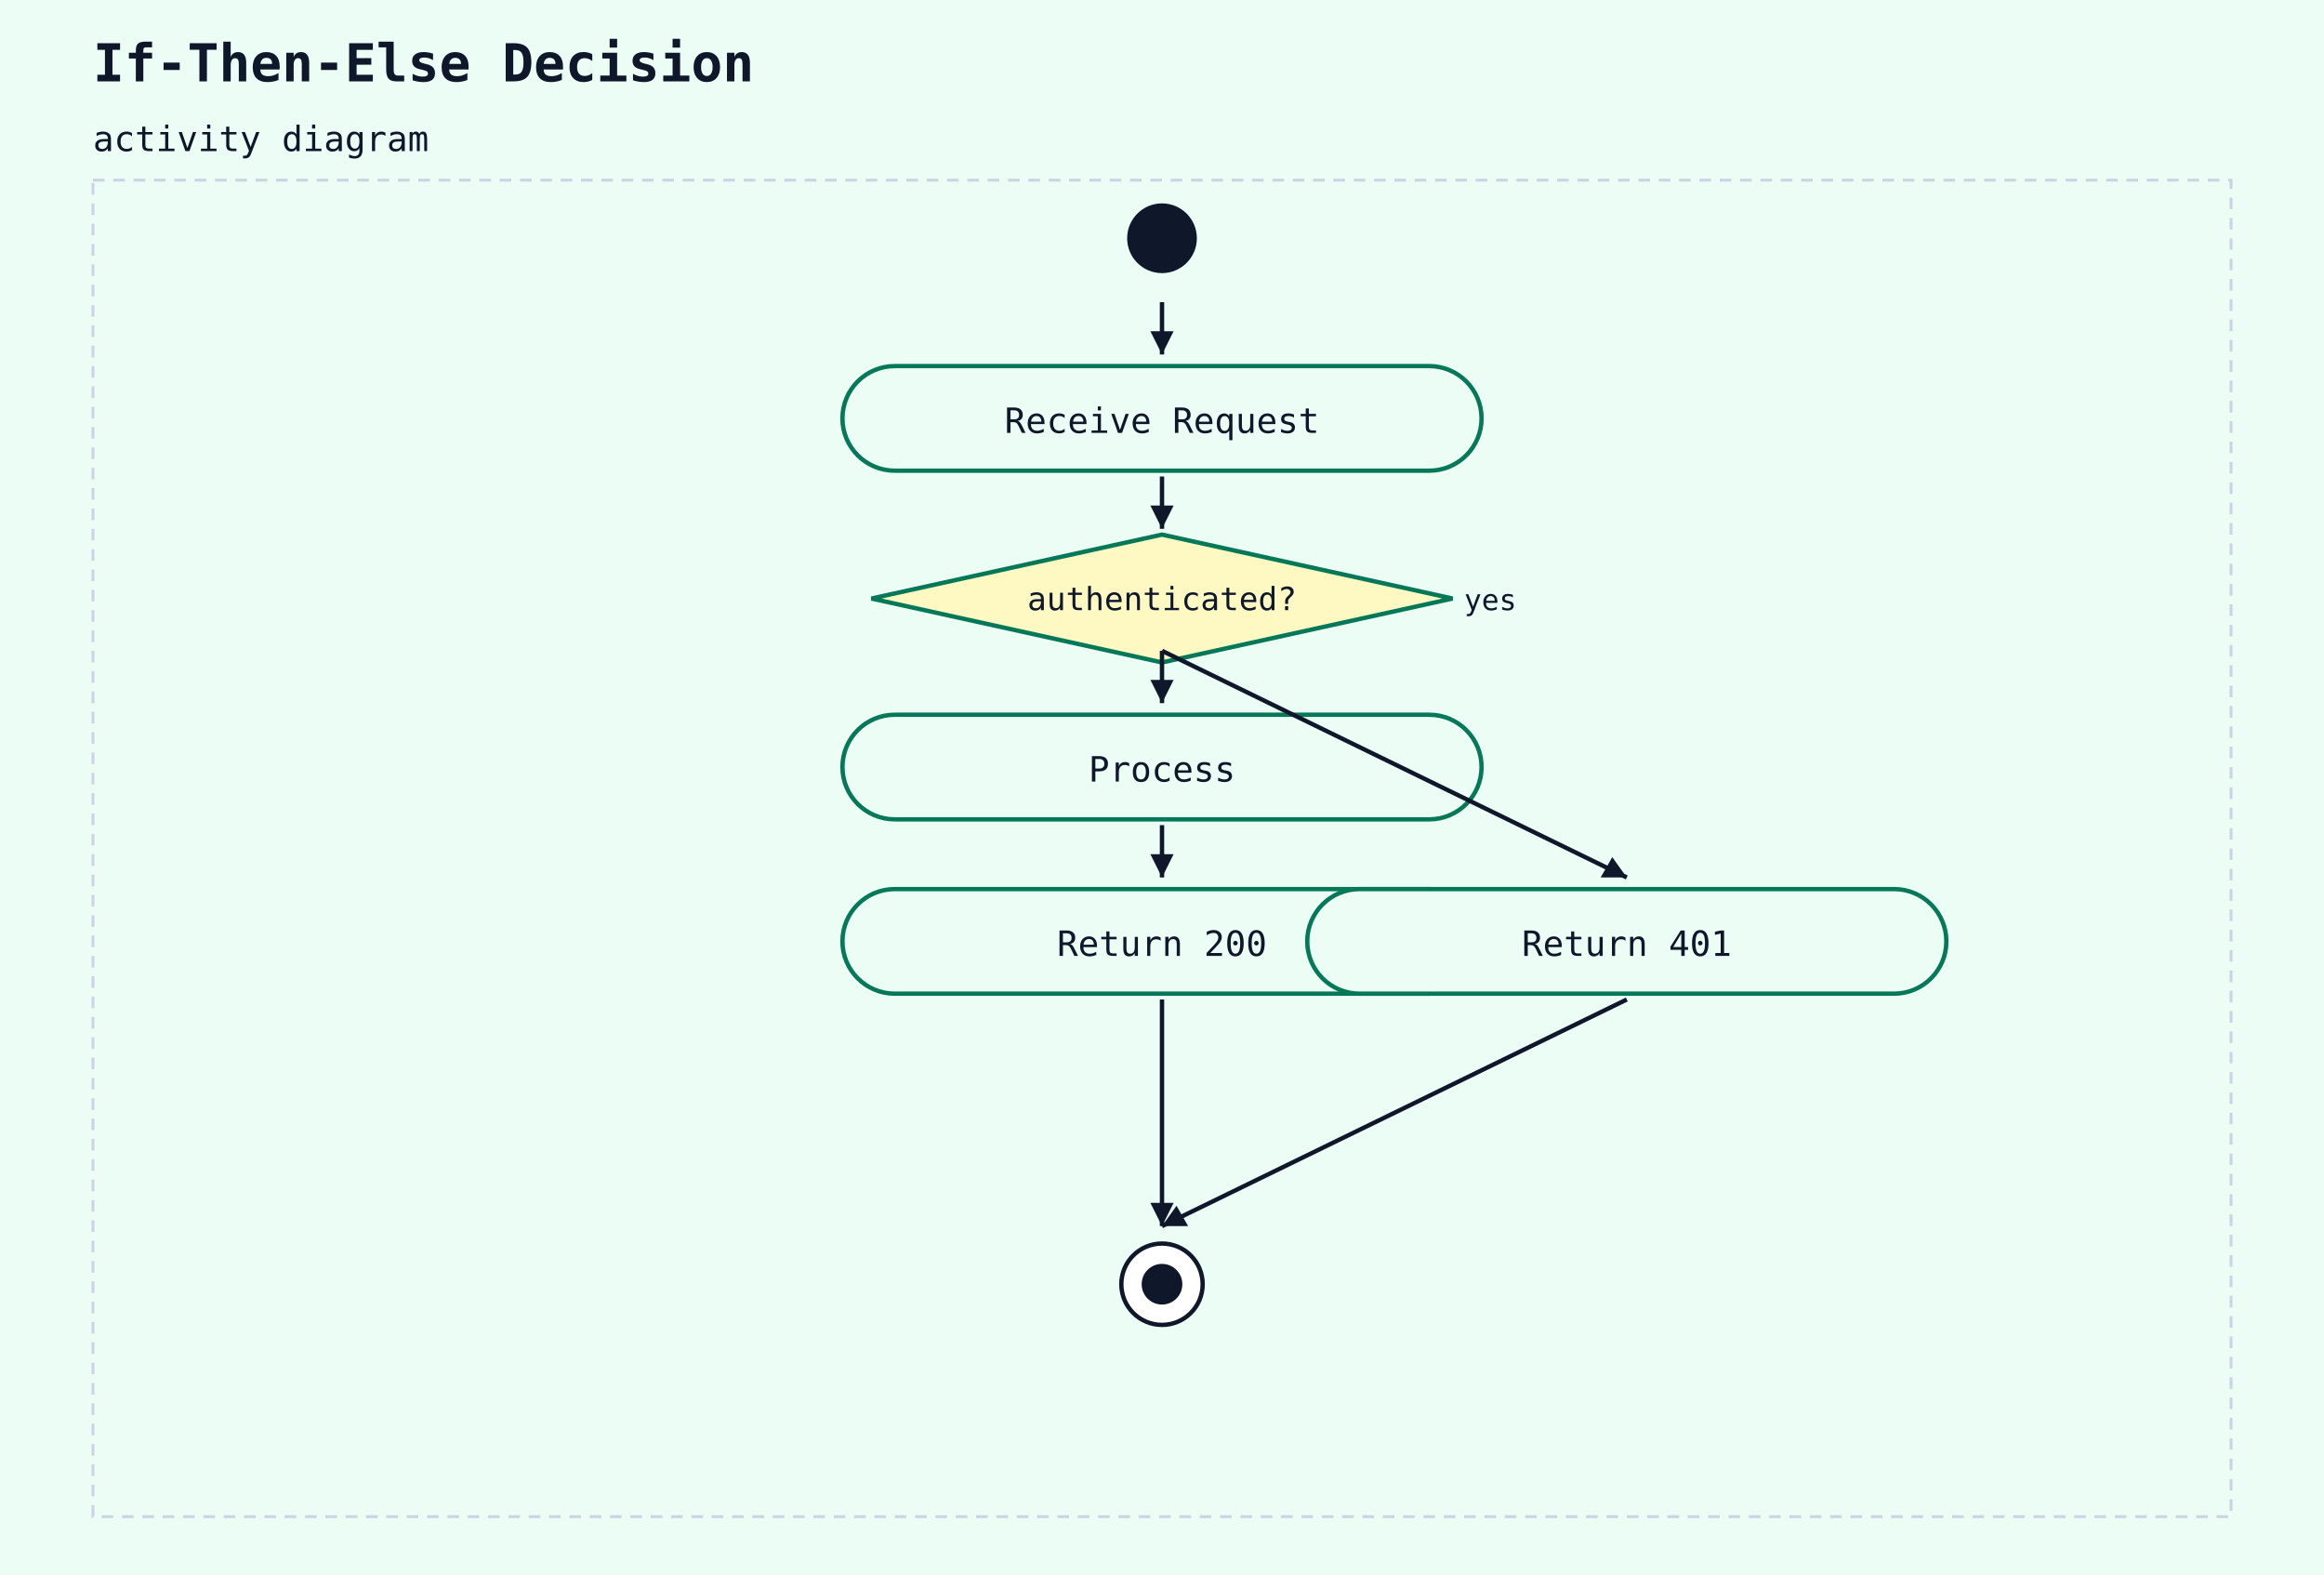
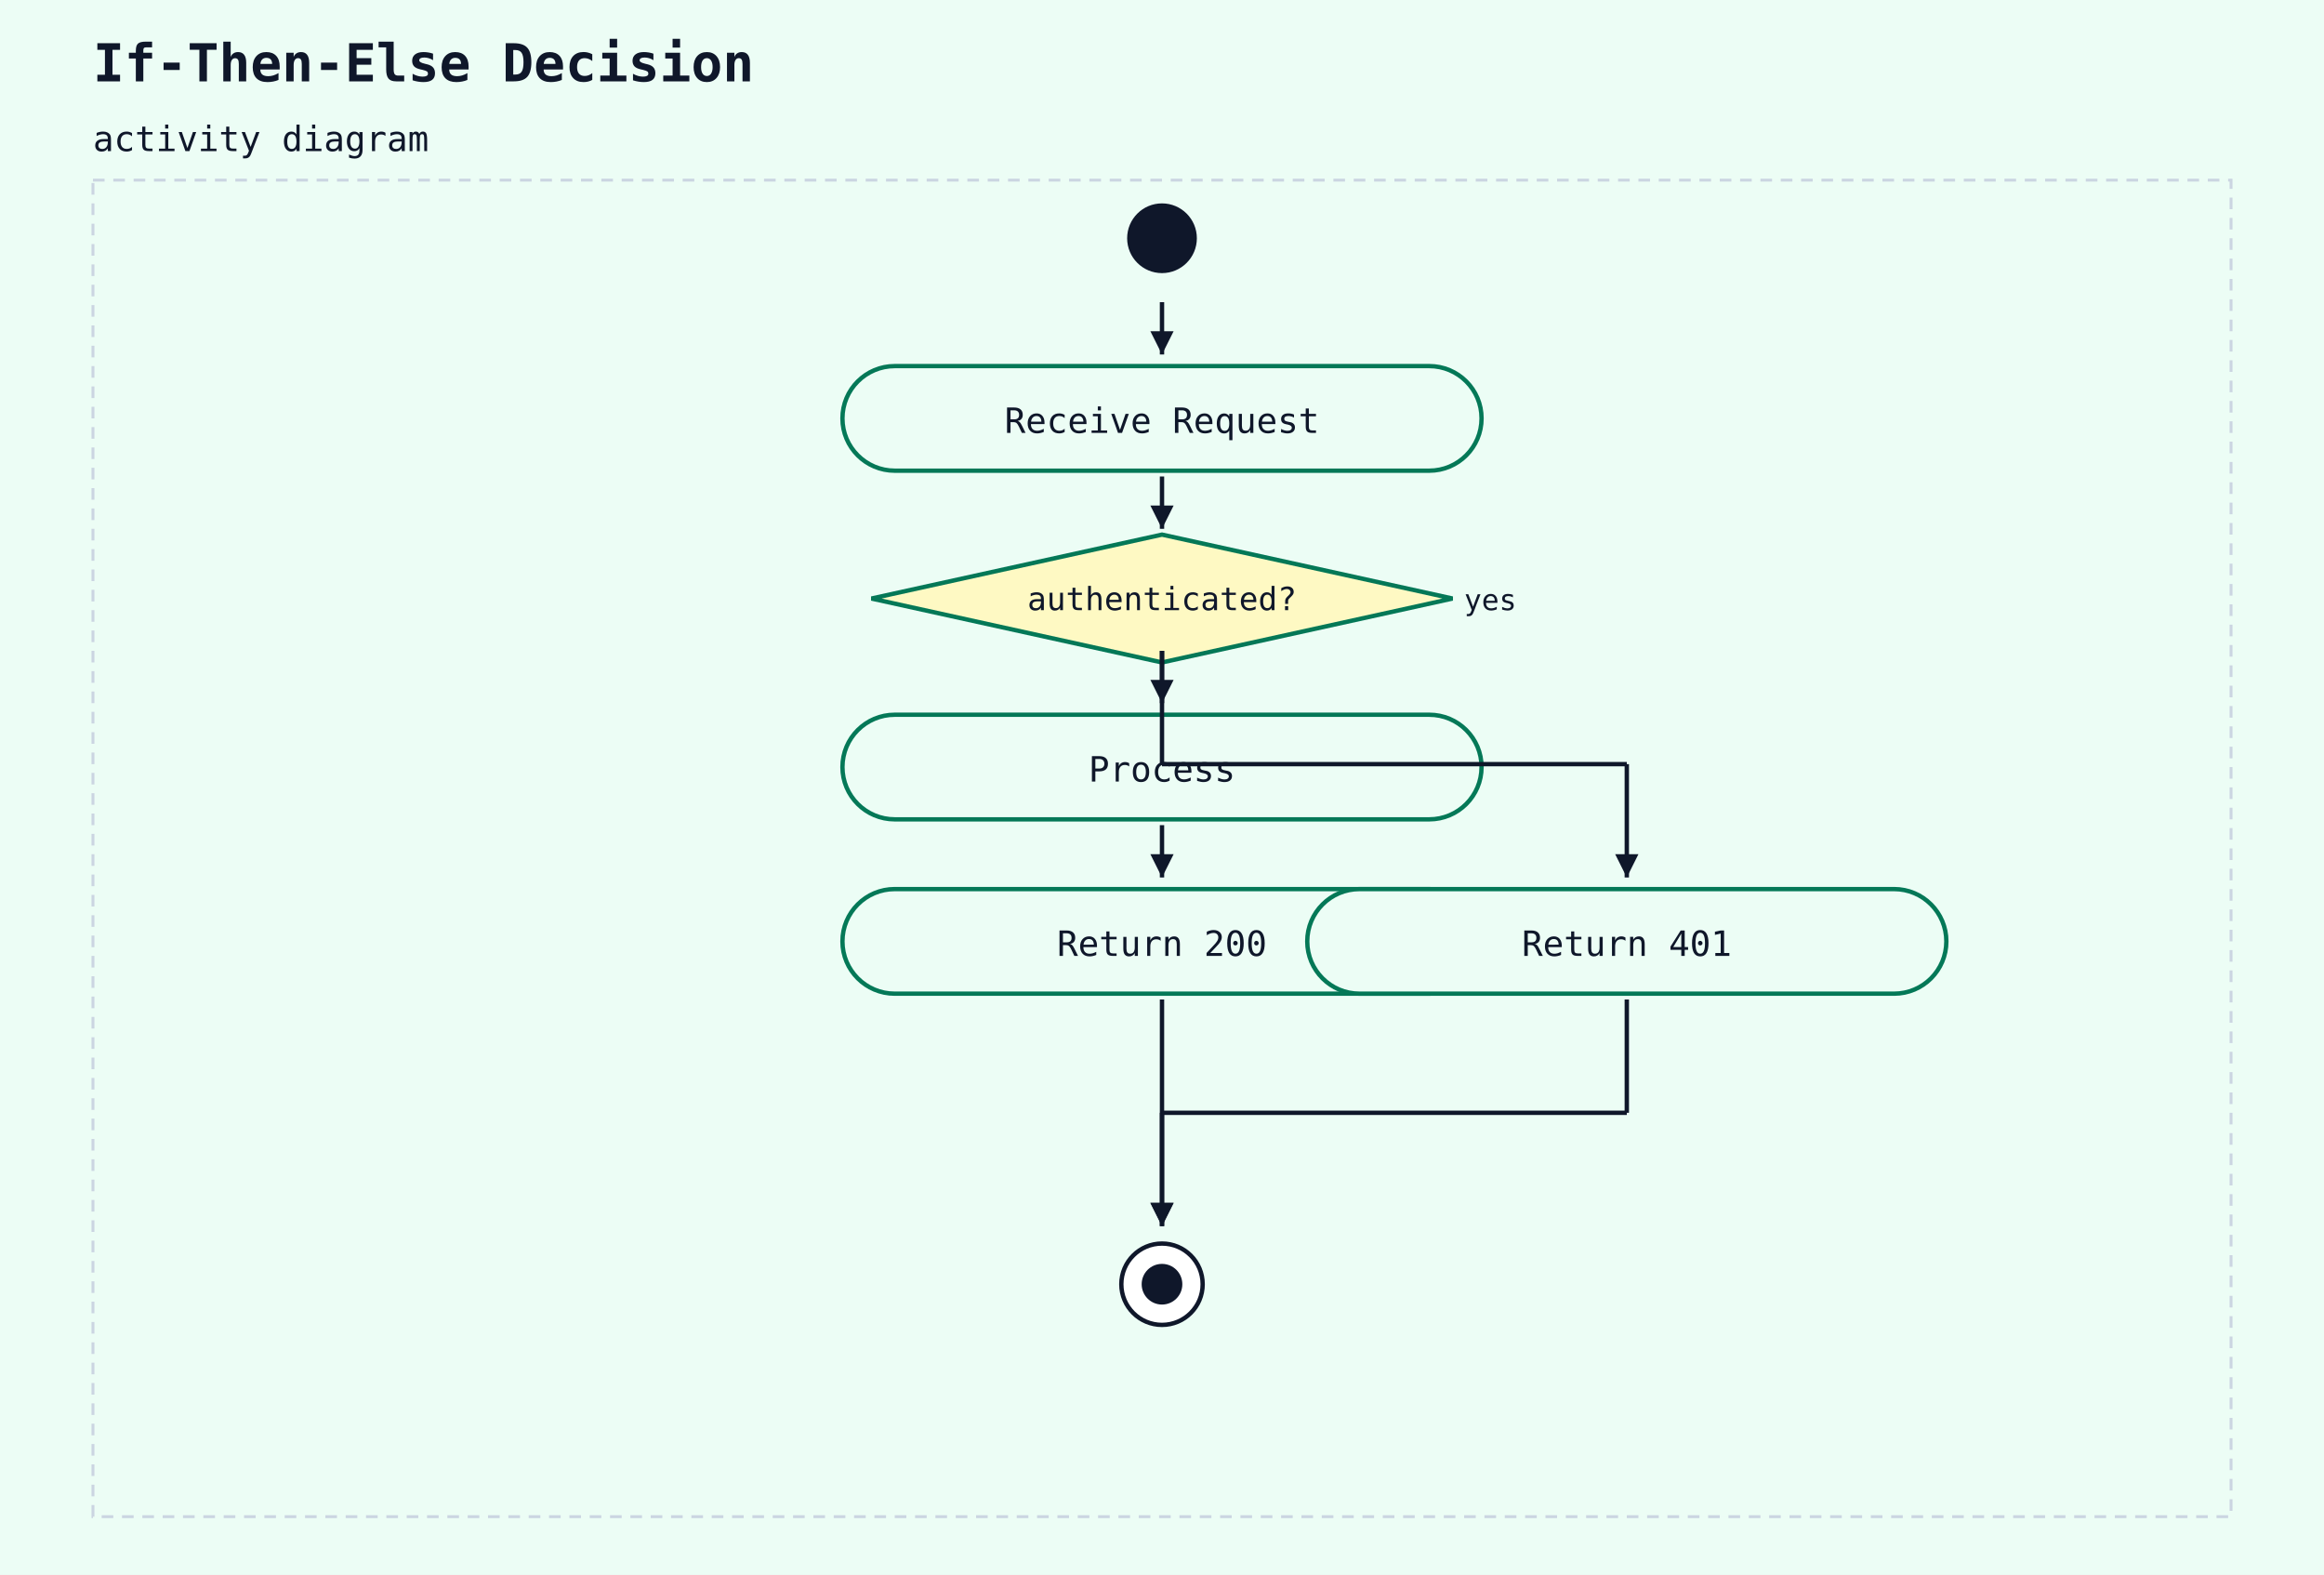
<svg xmlns="http://www.w3.org/2000/svg" width="800" height="542" viewBox="0 0 800 542">
  <rect width="100%" height="100%" fill="#ecfdf5" />
  <text x="32" y="28" font-family="monospace" font-size="18" font-weight="600" fill="#0f172a">If-Then-Else Decision</text>
  <text x="32" y="52" font-family="monospace" font-size="12" fill="#0f172a">activity diagram</text>
  <rect x="32" y="62" width="736" height="460" fill="#ecfdf5" stroke="#cbd5e1" stroke-width="1" stroke-dasharray="4 3" />
  <circle cx="400" cy="82" r="12" fill="#0f172a" />
  <rect x="290" y="126" width="220" height="36" rx="18" ry="18" fill="#ecfdf5" stroke="#047857" stroke-width="1.5" />
  <text x="400" y="149" text-anchor="middle" font-family="monospace" font-size="12" fill="#0f172a">Receive Request</text>
  <line x1="400" y1="104" x2="400" y2="122" stroke="#0f172a" stroke-width="1.5" />
  <polygon points="400,122 396,114 404,114" fill="#0f172a" />
  <polygon points="400,184 500,206 400,228 300,206" fill="#fef9c3" stroke="#047857" stroke-width="1.5" />
  <text x="400" y="210" text-anchor="middle" font-family="monospace" font-size="11" fill="#0f172a">authenticated?</text>
  <text x="504" y="210" text-anchor="start" font-family="monospace" font-size="10" fill="#0f172a">yes</text>
  <line x1="400" y1="164" x2="400" y2="182" stroke="#0f172a" stroke-width="1.5" />
  <polygon points="400,182 396,174 404,174" fill="#0f172a" />
  <rect x="290" y="246" width="220" height="36" rx="18" ry="18" fill="#ecfdf5" stroke="#047857" stroke-width="1.5" />
  <text x="400" y="269" text-anchor="middle" font-family="monospace" font-size="12" fill="#0f172a">Process</text>
  <line x1="400" y1="224" x2="400" y2="242" stroke="#0f172a" stroke-width="1.5" />
  <polygon points="400,242 396,234 404,234" fill="#0f172a" />
  <rect x="290" y="306" width="220" height="36" rx="18" ry="18" fill="#ecfdf5" stroke="#047857" stroke-width="1.5" />
  <text x="400" y="329" text-anchor="middle" font-family="monospace" font-size="12" fill="#0f172a">Return 200</text>
  <line x1="400" y1="284" x2="400" y2="302" stroke="#0f172a" stroke-width="1.5" />
  <polygon points="400,302 396,294 404,294" fill="#0f172a" />
  <rect x="450" y="306" width="220" height="36" rx="18" ry="18" fill="#ecfdf5" stroke="#047857" stroke-width="1.5" />
  <text x="560" y="329" text-anchor="middle" font-family="monospace" font-size="12" fill="#0f172a">Return 401</text>
-   <line x1="400" y1="224" x2="560" y2="302" stroke="#0f172a" stroke-width="1.5" />
-   <polygon points="560,302 551,302 555,295" fill="#0f172a" />
+   <line x1="400" y1="224" x2="400" y2="263" stroke="#0f172a" stroke-width="1.5" />
+   <line x1="400" y1="263" x2="560" y2="263" stroke="#0f172a" stroke-width="1.5" />
+   <line x1="560" y1="263" x2="560" y2="302" stroke="#0f172a" stroke-width="1.5" />
+   <polygon points="560,302 556,294 564,294" fill="#0f172a" />
  <circle cx="400" cy="442" r="14" fill="white" stroke="#0f172a" stroke-width="1.5" />
  <circle cx="400" cy="442" r="7" fill="#0f172a" />
  <line x1="400" y1="344" x2="400" y2="422" stroke="#0f172a" stroke-width="1.5" />
  <polygon points="400,422 396,414 404,414" fill="#0f172a" />
-   <line x1="560" y1="344" x2="400" y2="422" stroke="#0f172a" stroke-width="1.5" />
-   <polygon points="400,422 405,415 409,422" fill="#0f172a" />
+   <line x1="560" y1="344" x2="560" y2="383" stroke="#0f172a" stroke-width="1.5" />
+   <line x1="560" y1="383" x2="400" y2="383" stroke="#0f172a" stroke-width="1.5" />
+   <line x1="400" y1="383" x2="400" y2="422" stroke="#0f172a" stroke-width="1.5" />
+   <polygon points="400,422 396,414 404,414" fill="#0f172a" />
</svg>
